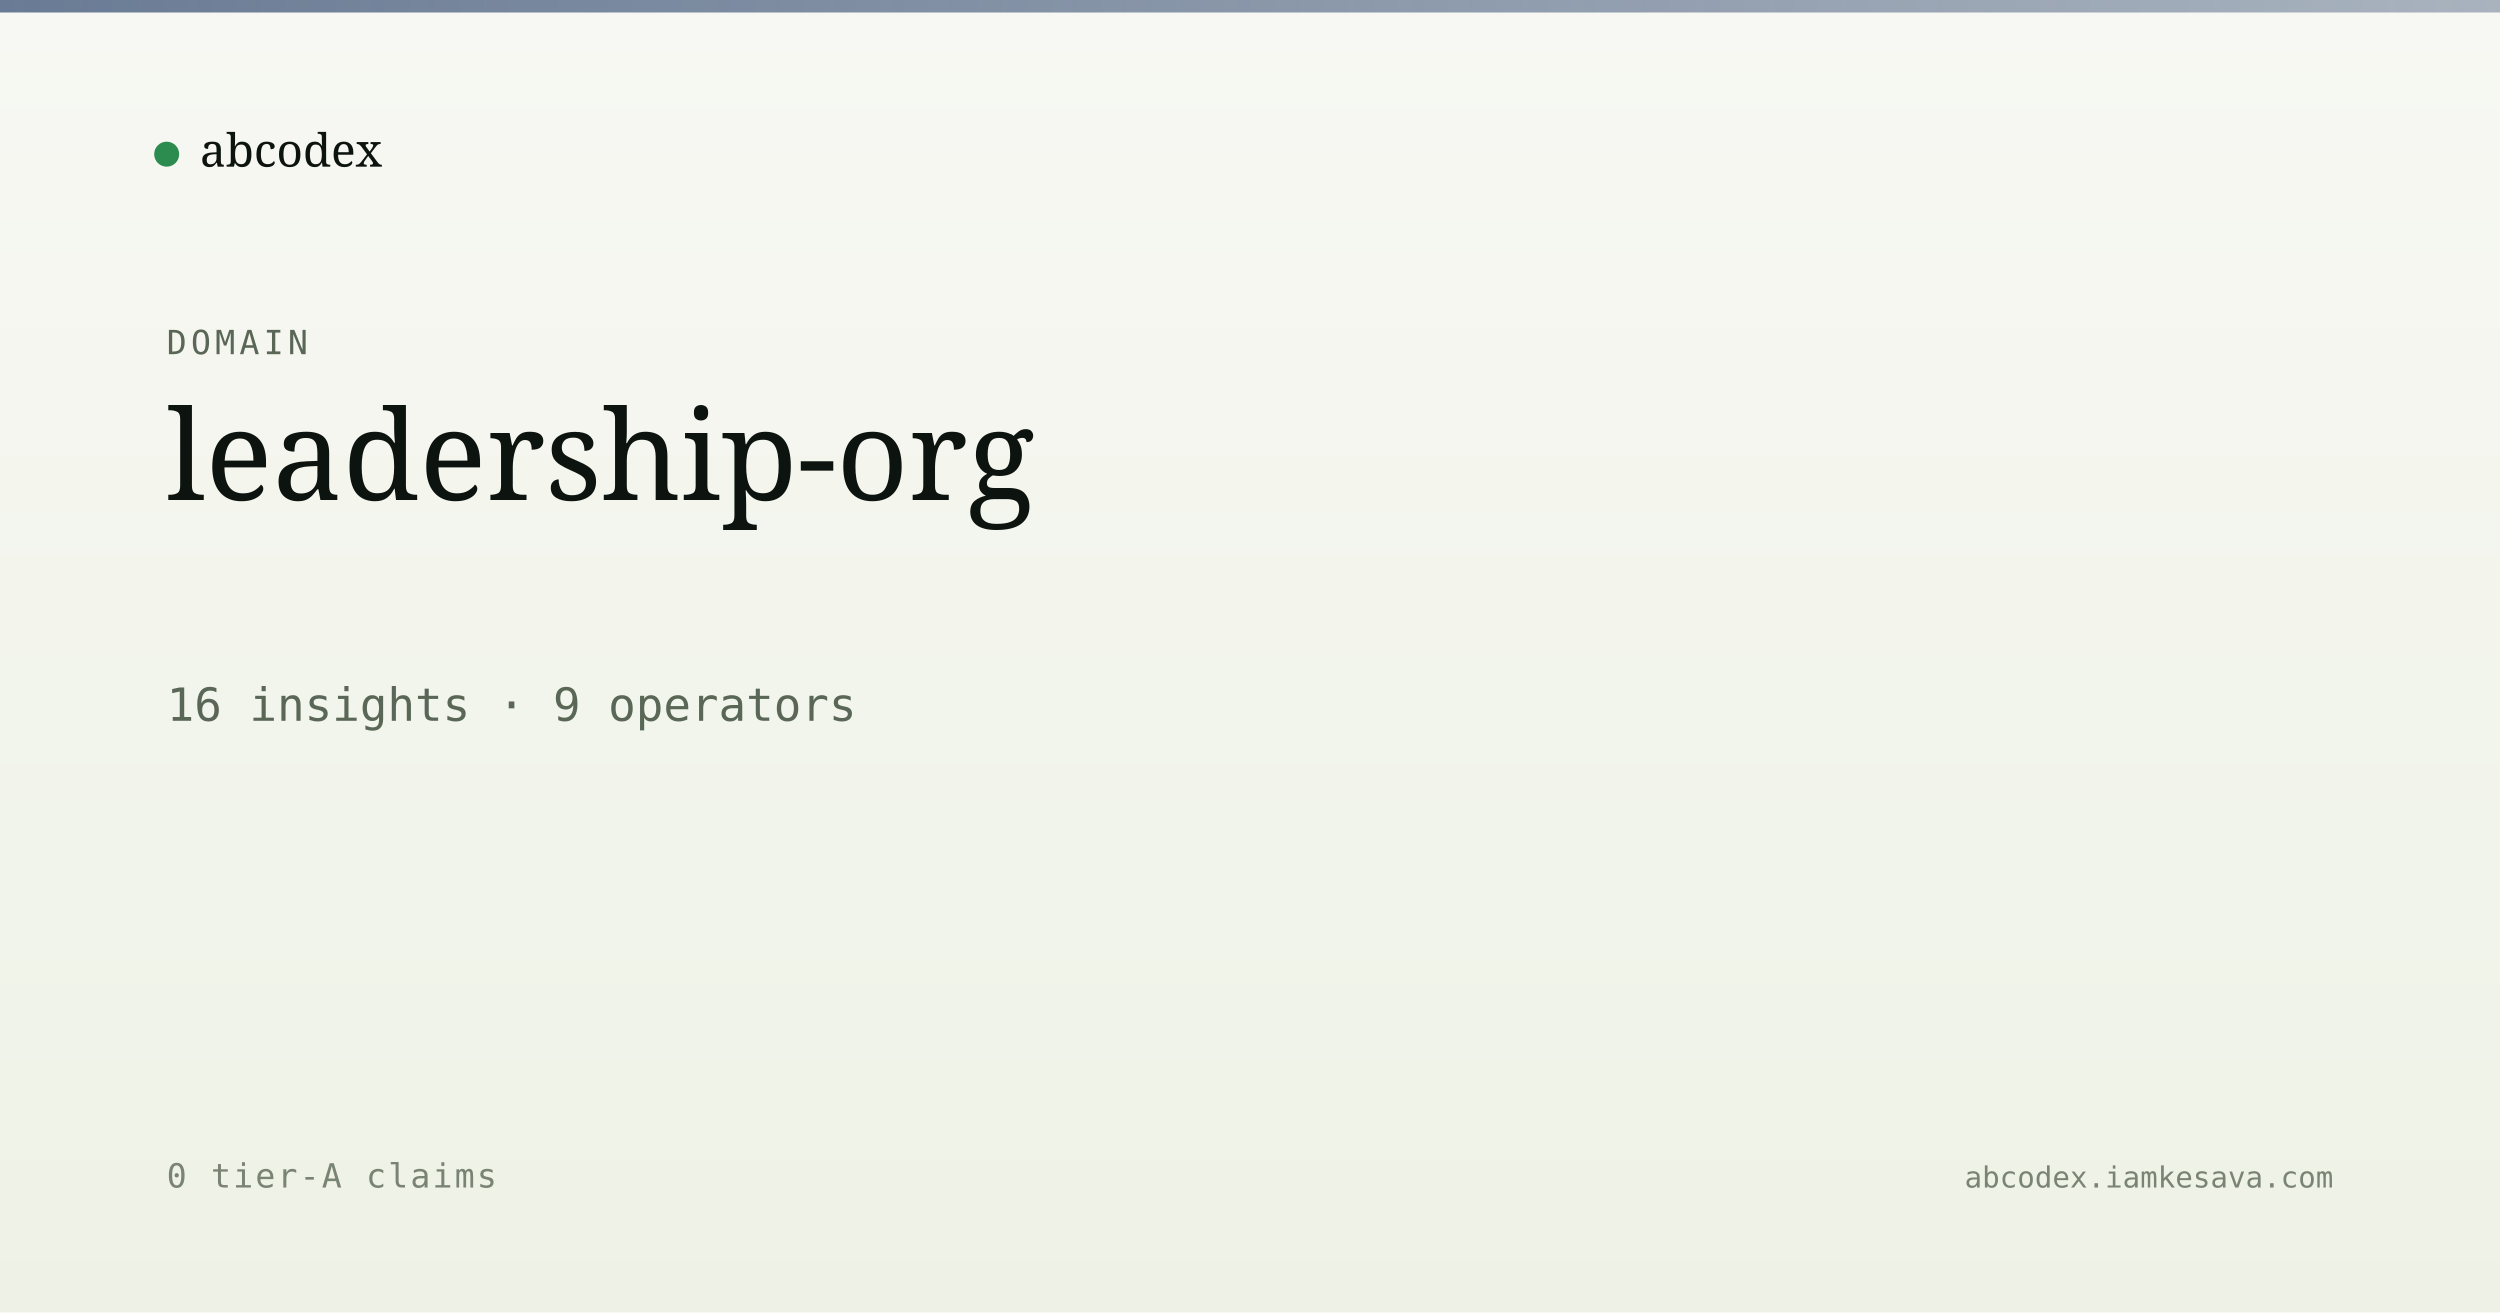
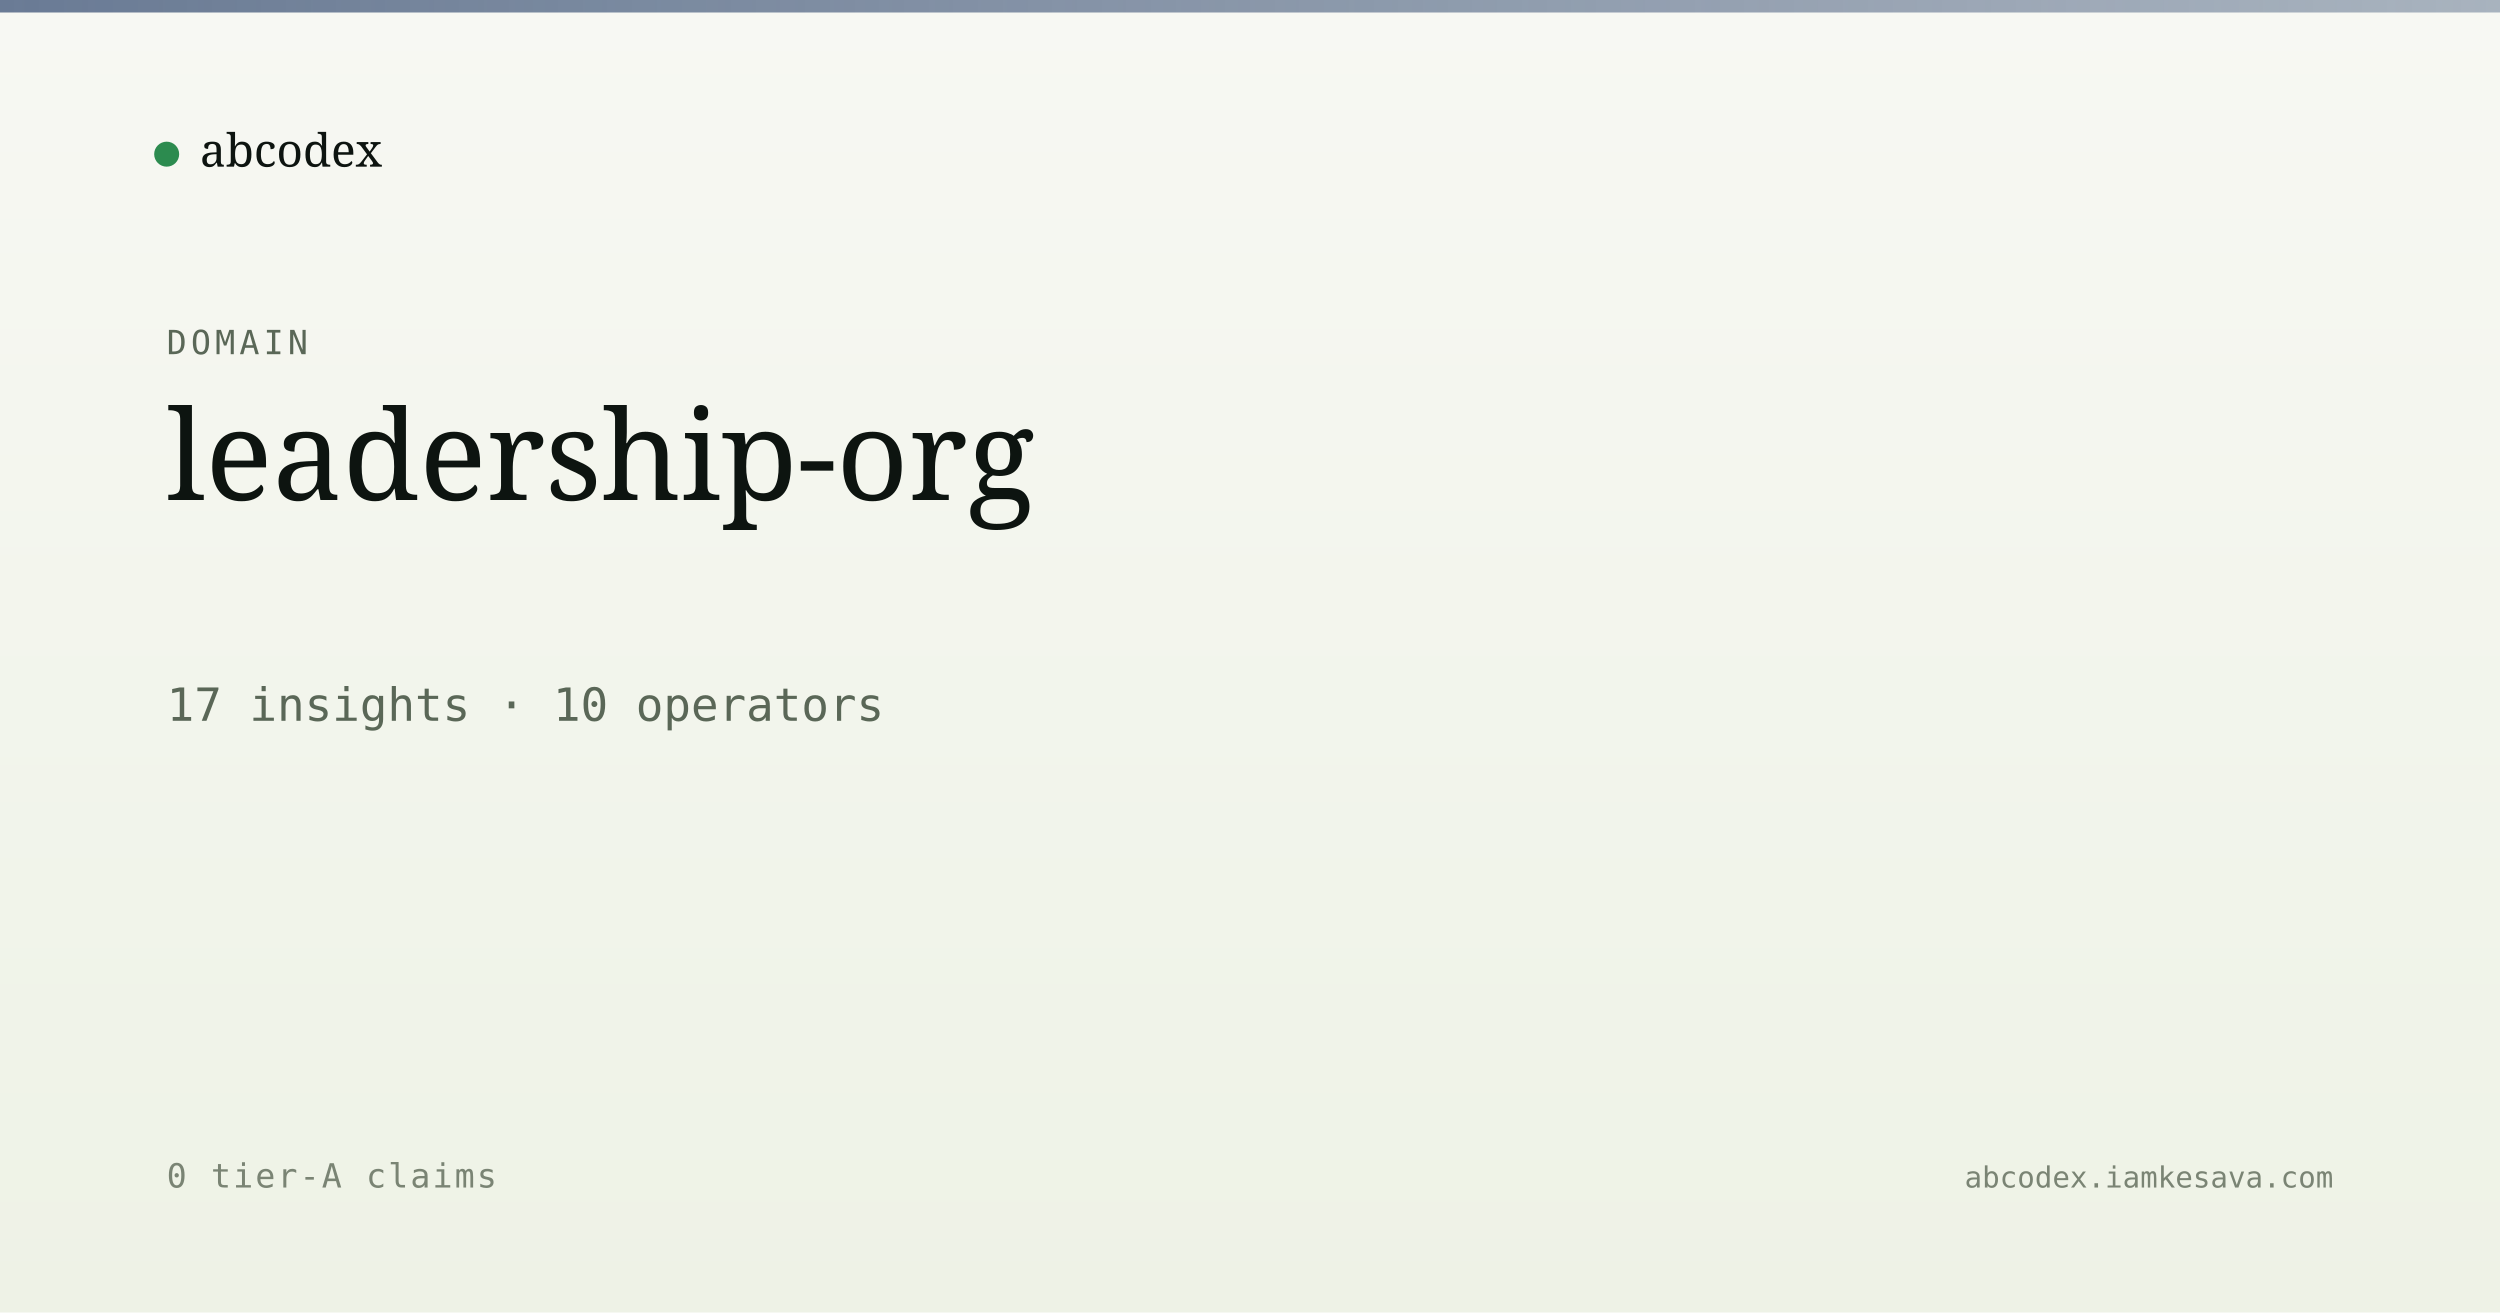
<svg xmlns="http://www.w3.org/2000/svg" viewBox="0 0 1200 630" width="1200" height="630">
  <defs>
    <linearGradient id="bg" x1="0" y1="0" x2="0" y2="1">
      <stop offset="0" stop-color="#f7f8f3" />
      <stop offset="1" stop-color="#eef2e6" />
    </linearGradient>
    <linearGradient id="band" x1="0" y1="0" x2="1" y2="0">
      <stop offset="0" stop-color="#5a6d8a" stop-opacity="0.9" />
      <stop offset="1" stop-color="#5a6d8a" stop-opacity="0.5" />
    </linearGradient>
  </defs>
  <rect width="1200" height="630" fill="url(#bg)" />
  <rect x="0" y="0" width="1200" height="6" fill="url(#band)" />
  <g transform="translate(80, 60)">
    <circle cx="0" cy="14" r="6" fill="#2c8b4f" />
    <text x="16" y="20" font-family="Newsreader, serif" font-size="22" fill="#0d1410">abcodex</text>
  </g>
  <text x="80" y="170" font-family="JetBrains Mono, monospace" font-size="16" fill="#5a6757" letter-spacing="2">DOMAIN</text>
  <text x="80" y="240" font-family="Newsreader, serif" font-size="60" font-weight="500" fill="#0d1410">leadership-org</text>
-   <text x="80" y="346" font-family="JetBrains Mono, monospace" font-size="22" fill="#5a6757">16 insights · 9 operators</text>
+   <text x="80" y="346" font-family="JetBrains Mono, monospace" font-size="22" fill="#5a6757">17 insights · 10 operators</text>
  <text x="80" y="570" font-family="JetBrains Mono, monospace" font-size="16" fill="#7a8474" letter-spacing="1">0 tier-A claims</text>
  <text x="1120" y="570" text-anchor="end" font-family="JetBrains Mono, monospace" font-size="14" fill="#7a8474">abcodex.iamkesava.com</text>
</svg>
